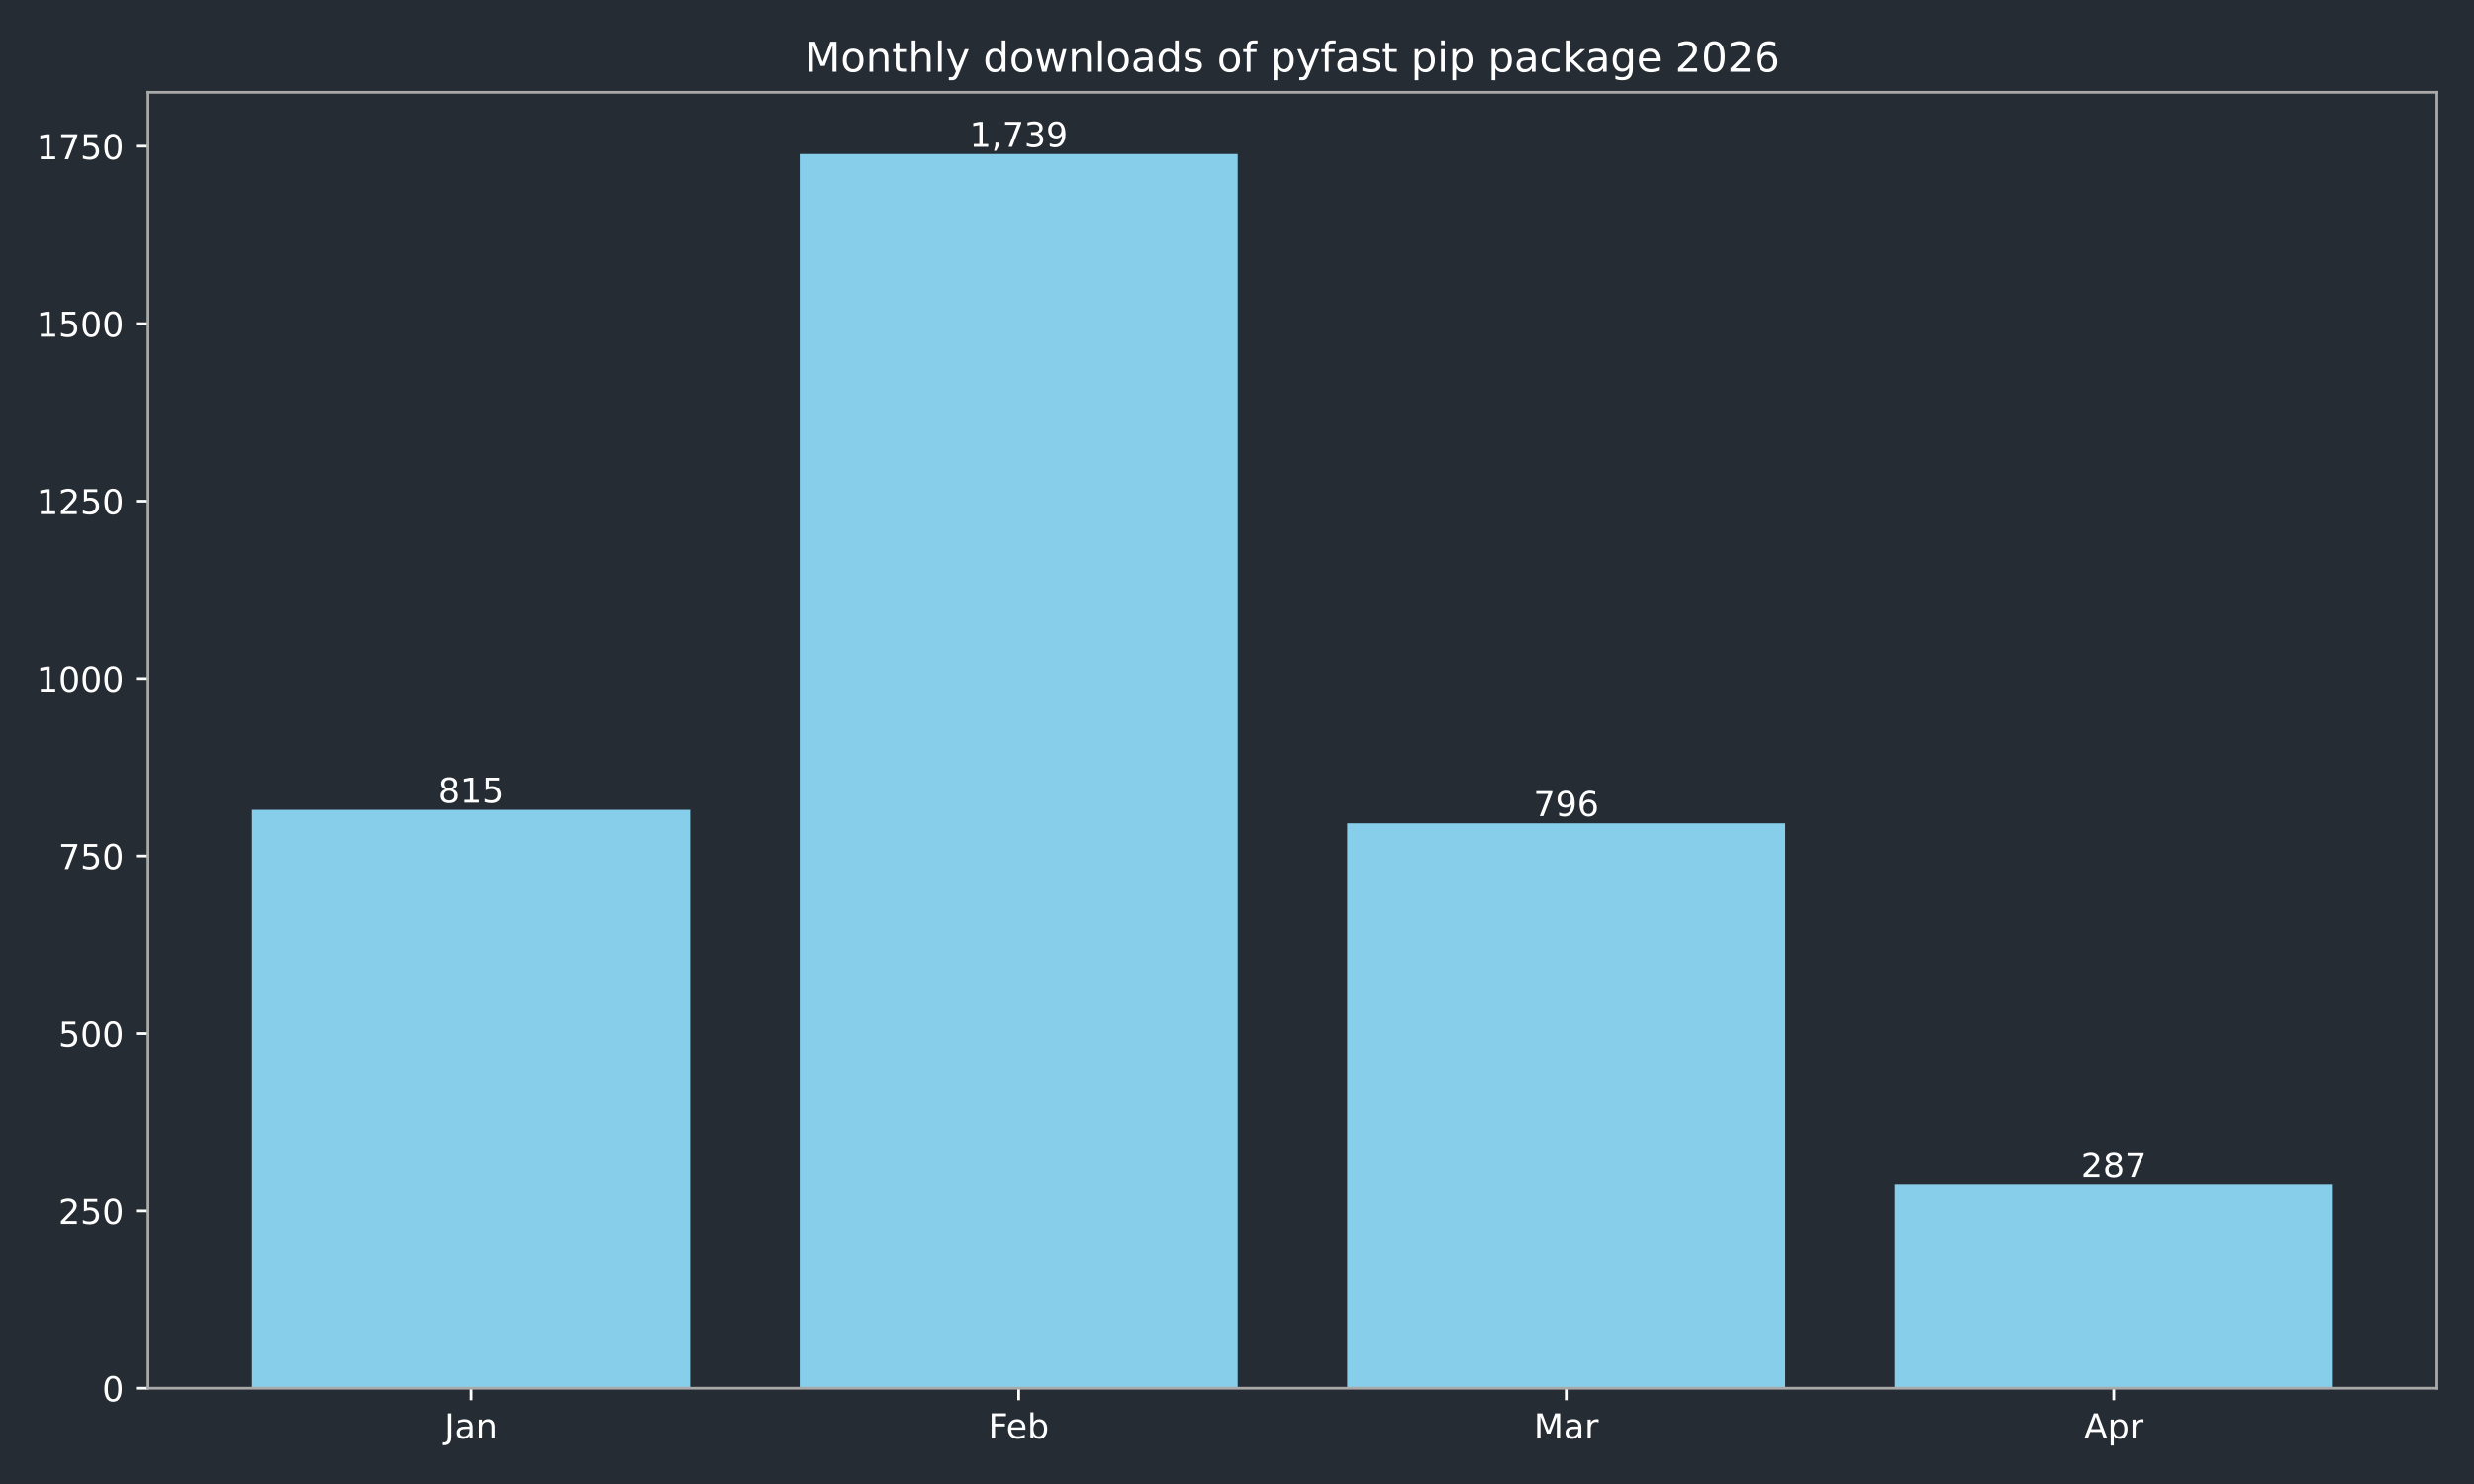
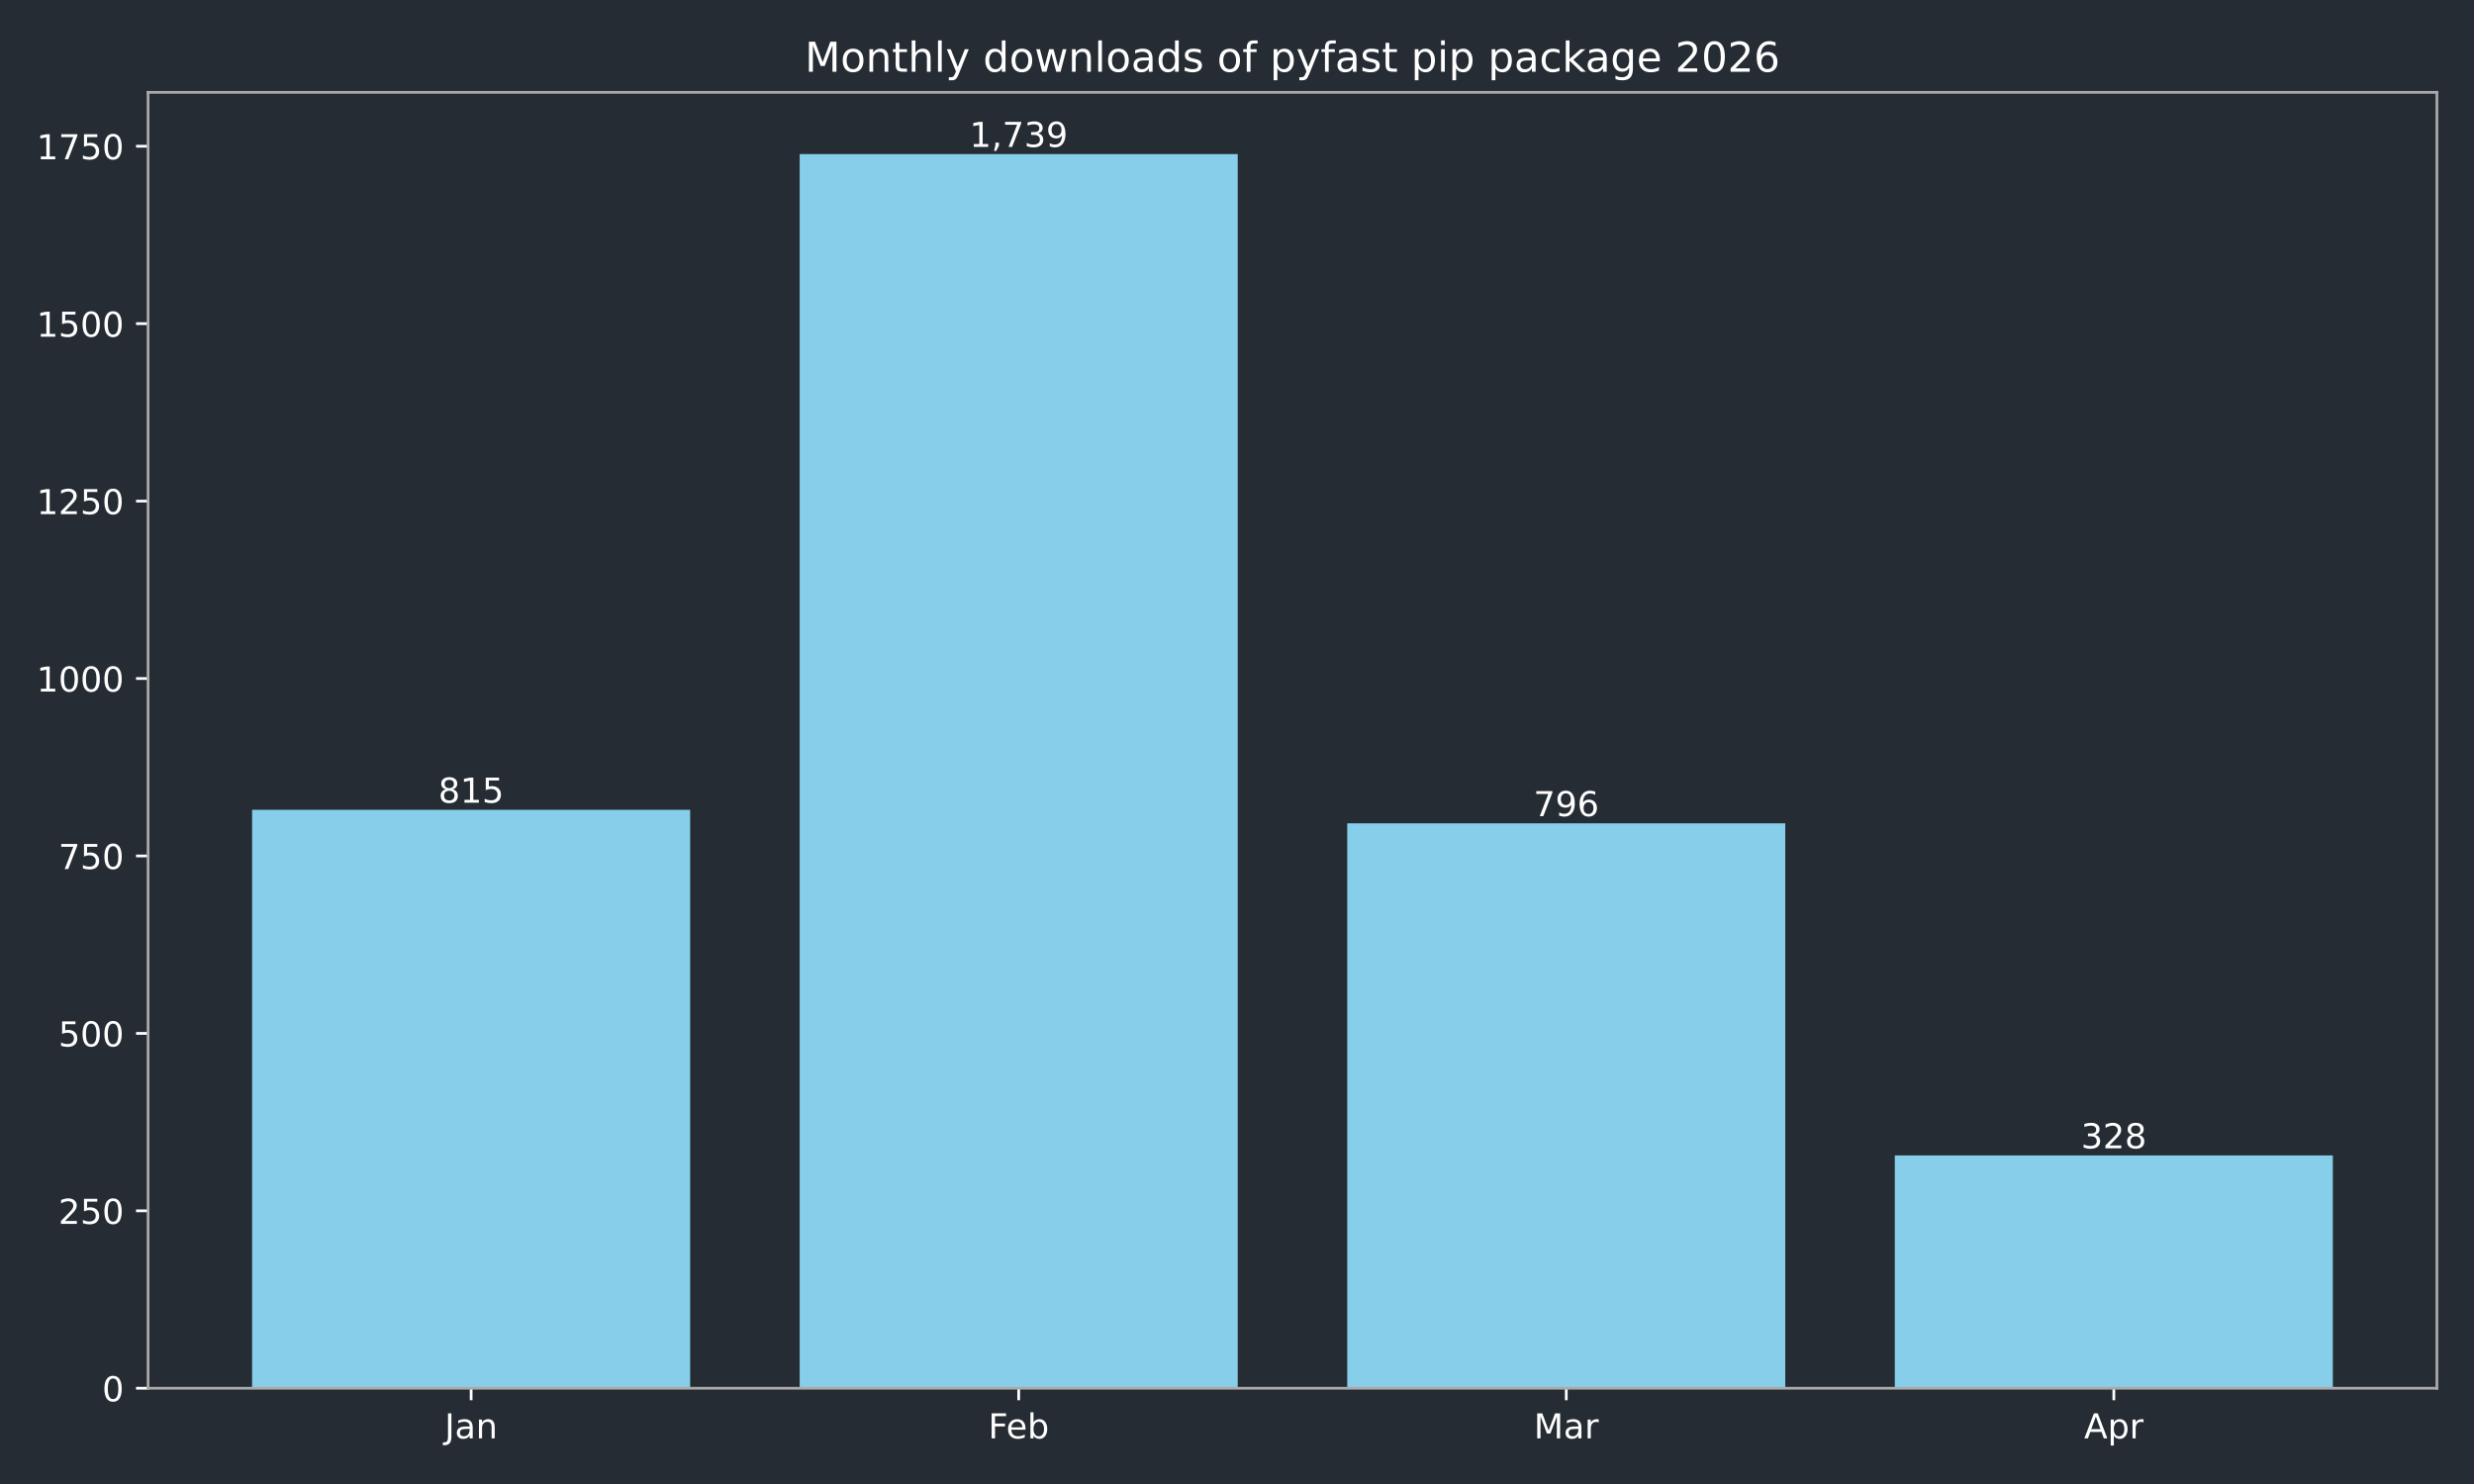
<svg xmlns="http://www.w3.org/2000/svg" xmlns:xlink="http://www.w3.org/1999/xlink" width="720pt" height="432pt" viewBox="0 0 720 432" version="1.1">
  <defs>
    <style type="text/css">*{stroke-linejoin: round; stroke-linecap: butt}</style>
  </defs>
  <g id="figure_1">
    <g id="patch_1">
      <path d="M 0 432  L 720 432  L 720 0  L 0 0  z " style="fill: #262c33" />
    </g>
    <g id="axes_1">
      <g id="patch_2">
        <path d="M 43.09 404.12  L 709.2 404.12  L 709.2 26.88  L 43.09 26.88  z " style="fill: #262c33" />
      </g>
      <g id="patch_3">
-         <path d="M 73.368 404.12  L 200.853 404.12  L 200.853 235.742  L 73.368 235.742  z " clip-path="url(#p1cb355e8c5)" style="fill: #87ceeb" />
+         <path d="M 73.368 404.12  L 200.853 404.12  L 200.853 235.742  L 73.368 235.742  z " clip-path="url(#p23444a7f08)" style="fill: #87ceeb" />
      </g>
      <g id="patch_4">
-         <path d="M 232.724 404.12  L 360.209 404.12  L 360.209 44.844  L 232.724 44.844  z " clip-path="url(#p1cb355e8c5)" style="fill: #87ceeb" />
+         <path d="M 232.724 404.12  L 360.209 404.12  L 360.209 44.844  L 232.724 44.844  z " clip-path="url(#p23444a7f08)" style="fill: #87ceeb" />
      </g>
      <g id="patch_5">
-         <path d="M 392.081 404.12  L 519.566 404.12  L 519.566 239.667  L 392.081 239.667  z " clip-path="url(#p1cb355e8c5)" style="fill: #87ceeb" />
+         <path d="M 392.081 404.12  L 519.566 404.12  L 519.566 239.667  L 392.081 239.667  z " clip-path="url(#p23444a7f08)" style="fill: #87ceeb" />
      </g>
      <g id="patch_6">
-         <path d="M 551.437 404.12  L 678.922 404.12  L 678.922 344.826  L 551.437 344.826  z " clip-path="url(#p1cb355e8c5)" style="fill: #87ceeb" />
+         <path d="M 551.437 404.12  L 678.922 404.12  L 678.922 336.355  L 551.437 336.355  z " clip-path="url(#p23444a7f08)" style="fill: #87ceeb" />
      </g>
      <g id="matplotlib.axis_1">
        <g id="xtick_1">
          <g id="line2d_1">
            <defs>
-               <path id="m414fdc218f" d="M 0 0  L 0 3.5  " style="stroke: #ffffff; stroke-width: 0.8" />
+               <path id="m1e1387c28e" d="M 0 0  L 0 3.5  " style="stroke: #ffffff; stroke-width: 0.8" />
            </defs>
            <g>
-               <use xlink:href="#m414fdc218f" x="137.11" y="404.12" style="fill: #ffffff; stroke: #ffffff; stroke-width: 0.8" />
+               <use xlink:href="#m1e1387c28e" x="137.11" y="404.12" style="fill: #ffffff; stroke: #ffffff; stroke-width: 0.8" />
            </g>
          </g>
          <g id="text_1">
            <g style="fill: #ffffff" transform="translate(129.4025 418.7184) scale(0.1 -0.1)">
              <defs>
                <path id="DejaVuSans-4a" d="M 628 4666  L 1259 4666  L 1259 325  Q 1259 -519 939 -900  Q 619 -1281 -91 -1281  L -331 -1281  L -331 -750  L -134 -750  Q 284 -750 456 -515  Q 628 -281 628 325  L 628 4666  z " transform="scale(0.015625)" />
                <path id="DejaVuSans-61" d="M 2194 1759  Q 1497 1759 1228 1600  Q 959 1441 959 1056  Q 959 750 1161 570  Q 1363 391 1709 391  Q 2188 391 2477 730  Q 2766 1069 2766 1631  L 2766 1759  L 2194 1759  z M 3341 1997  L 3341 0  L 2766 0  L 2766 531  Q 2569 213 2275 61  Q 1981 -91 1556 -91  Q 1019 -91 701 211  Q 384 513 384 1019  Q 384 1609 779 1909  Q 1175 2209 1959 2209  L 2766 2209  L 2766 2266  Q 2766 2663 2505 2880  Q 2244 3097 1772 3097  Q 1472 3097 1187 3025  Q 903 2953 641 2809  L 641 3341  Q 956 3463 1253 3523  Q 1550 3584 1831 3584  Q 2591 3584 2966 3190  Q 3341 2797 3341 1997  z " transform="scale(0.015625)" />
                <path id="DejaVuSans-6e" d="M 3513 2113  L 3513 0  L 2938 0  L 2938 2094  Q 2938 2591 2744 2837  Q 2550 3084 2163 3084  Q 1697 3084 1428 2787  Q 1159 2491 1159 1978  L 1159 0  L 581 0  L 581 3500  L 1159 3500  L 1159 2956  Q 1366 3272 1645 3428  Q 1925 3584 2291 3584  Q 2894 3584 3203 3211  Q 3513 2838 3513 2113  z " transform="scale(0.015625)" />
              </defs>
              <use xlink:href="#DejaVuSans-4a" />
              <use xlink:href="#DejaVuSans-61" transform="translate(29.49219 0)" />
              <use xlink:href="#DejaVuSans-6e" transform="translate(90.77148 0)" />
            </g>
          </g>
        </g>
        <g id="xtick_2">
          <g id="line2d_2">
            <g>
-               <use xlink:href="#m414fdc218f" x="296.467" y="404.12" style="fill: #ffffff; stroke: #ffffff; stroke-width: 0.8" />
+               <use xlink:href="#m1e1387c28e" x="296.467" y="404.12" style="fill: #ffffff; stroke: #ffffff; stroke-width: 0.8" />
            </g>
          </g>
          <g id="text_2">
            <g style="fill: #ffffff" transform="translate(287.6152 418.7184) scale(0.1 -0.1)">
              <defs>
                <path id="DejaVuSans-46" d="M 628 4666  L 3309 4666  L 3309 4134  L 1259 4134  L 1259 2759  L 3109 2759  L 3109 2228  L 1259 2228  L 1259 0  L 628 0  L 628 4666  z " transform="scale(0.015625)" />
                <path id="DejaVuSans-65" d="M 3597 1894  L 3597 1613  L 953 1613  Q 991 1019 1311 708  Q 1631 397 2203 397  Q 2534 397 2845 478  Q 3156 559 3463 722  L 3463 178  Q 3153 47 2828 -22  Q 2503 -91 2169 -91  Q 1331 -91 842 396  Q 353 884 353 1716  Q 353 2575 817 3079  Q 1281 3584 2069 3584  Q 2775 3584 3186 3129  Q 3597 2675 3597 1894  z M 3022 2063  Q 3016 2534 2758 2815  Q 2500 3097 2075 3097  Q 1594 3097 1305 2825  Q 1016 2553 972 2059  L 3022 2063  z " transform="scale(0.015625)" />
                <path id="DejaVuSans-62" d="M 3116 1747  Q 3116 2381 2855 2742  Q 2594 3103 2138 3103  Q 1681 3103 1420 2742  Q 1159 2381 1159 1747  Q 1159 1113 1420 752  Q 1681 391 2138 391  Q 2594 391 2855 752  Q 3116 1113 3116 1747  z M 1159 2969  Q 1341 3281 1617 3432  Q 1894 3584 2278 3584  Q 2916 3584 3314 3078  Q 3713 2572 3713 1747  Q 3713 922 3314 415  Q 2916 -91 2278 -91  Q 1894 -91 1617 61  Q 1341 213 1159 525  L 1159 0  L 581 0  L 581 4863  L 1159 4863  L 1159 2969  z " transform="scale(0.015625)" />
              </defs>
              <use xlink:href="#DejaVuSans-46" />
              <use xlink:href="#DejaVuSans-65" transform="translate(52.01953 0)" />
              <use xlink:href="#DejaVuSans-62" transform="translate(113.543 0)" />
            </g>
          </g>
        </g>
        <g id="xtick_3">
          <g id="line2d_3">
            <g>
-               <use xlink:href="#m414fdc218f" x="455.823" y="404.12" style="fill: #ffffff; stroke: #ffffff; stroke-width: 0.8" />
+               <use xlink:href="#m1e1387c28e" x="455.823" y="404.12" style="fill: #ffffff; stroke: #ffffff; stroke-width: 0.8" />
            </g>
          </g>
          <g id="text_3">
            <g style="fill: #ffffff" transform="translate(446.3896 418.7184) scale(0.1 -0.1)">
              <defs>
                <path id="DejaVuSans-4d" d="M 628 4666  L 1569 4666  L 2759 1491  L 3956 4666  L 4897 4666  L 4897 0  L 4281 0  L 4281 4097  L 3078 897  L 2444 897  L 1241 4097  L 1241 0  L 628 0  L 628 4666  z " transform="scale(0.015625)" />
                <path id="DejaVuSans-72" d="M 2631 2963  Q 2534 3019 2420 3045  Q 2306 3072 2169 3072  Q 1681 3072 1420 2755  Q 1159 2438 1159 1844  L 1159 0  L 581 0  L 581 3500  L 1159 3500  L 1159 2956  Q 1341 3275 1631 3429  Q 1922 3584 2338 3584  Q 2397 3584 2469 3576  Q 2541 3569 2628 3553  L 2631 2963  z " transform="scale(0.015625)" />
              </defs>
              <use xlink:href="#DejaVuSans-4d" />
              <use xlink:href="#DejaVuSans-61" transform="translate(86.2793 0)" />
              <use xlink:href="#DejaVuSans-72" transform="translate(147.5586 0)" />
            </g>
          </g>
        </g>
        <g id="xtick_4">
          <g id="line2d_4">
            <g>
-               <use xlink:href="#m414fdc218f" x="615.18" y="404.12" style="fill: #ffffff; stroke: #ffffff; stroke-width: 0.8" />
+               <use xlink:href="#m1e1387c28e" x="615.18" y="404.12" style="fill: #ffffff; stroke: #ffffff; stroke-width: 0.8" />
            </g>
          </g>
          <g id="text_4">
            <g style="fill: #ffffff" transform="translate(606.5297 418.7184) scale(0.1 -0.1)">
              <defs>
                <path id="DejaVuSans-41" d="M 2188 4044  L 1331 1722  L 3047 1722  L 2188 4044  z M 1831 4666  L 2547 4666  L 4325 0  L 3669 0  L 3244 1197  L 1141 1197  L 716 0  L 50 0  L 1831 4666  z " transform="scale(0.015625)" />
                <path id="DejaVuSans-70" d="M 1159 525  L 1159 -1331  L 581 -1331  L 581 3500  L 1159 3500  L 1159 2969  Q 1341 3281 1617 3432  Q 1894 3584 2278 3584  Q 2916 3584 3314 3078  Q 3713 2572 3713 1747  Q 3713 922 3314 415  Q 2916 -91 2278 -91  Q 1894 -91 1617 61  Q 1341 213 1159 525  z M 3116 1747  Q 3116 2381 2855 2742  Q 2594 3103 2138 3103  Q 1681 3103 1420 2742  Q 1159 2381 1159 1747  Q 1159 1113 1420 752  Q 1681 391 2138 391  Q 2594 391 2855 752  Q 3116 1113 3116 1747  z " transform="scale(0.015625)" />
              </defs>
              <use xlink:href="#DejaVuSans-41" />
              <use xlink:href="#DejaVuSans-70" transform="translate(68.4082 0)" />
              <use xlink:href="#DejaVuSans-72" transform="translate(131.8848 0)" />
            </g>
          </g>
        </g>
      </g>
      <g id="matplotlib.axis_2">
        <g id="ytick_1">
          <g id="line2d_5">
            <defs>
-               <path id="md452f0c6c8" d="M 0 0  L -3.5 0  " style="stroke: #ffffff; stroke-width: 0.8" />
+               <path id="m8caecb7a94" d="M 0 0  L -3.5 0  " style="stroke: #ffffff; stroke-width: 0.8" />
            </defs>
            <g>
-               <use xlink:href="#md452f0c6c8" x="43.09" y="404.12" style="fill: #ffffff; stroke: #ffffff; stroke-width: 0.8" />
+               <use xlink:href="#m8caecb7a94" x="43.09" y="404.12" style="fill: #ffffff; stroke: #ffffff; stroke-width: 0.8" />
            </g>
          </g>
          <g id="text_5">
            <g style="fill: #ffffff" transform="translate(29.7275 407.9192) scale(0.1 -0.1)">
              <defs>
                <path id="DejaVuSans-30" d="M 2034 4250  Q 1547 4250 1301 3770  Q 1056 3291 1056 2328  Q 1056 1369 1301 889  Q 1547 409 2034 409  Q 2525 409 2770 889  Q 3016 1369 3016 2328  Q 3016 3291 2770 3770  Q 2525 4250 2034 4250  z M 2034 4750  Q 2819 4750 3233 4129  Q 3647 3509 3647 2328  Q 3647 1150 3233 529  Q 2819 -91 2034 -91  Q 1250 -91 836 529  Q 422 1150 422 2328  Q 422 3509 836 4129  Q 1250 4750 2034 4750  z " transform="scale(0.015625)" />
              </defs>
              <use xlink:href="#DejaVuSans-30" />
            </g>
          </g>
        </g>
        <g id="ytick_2">
          <g id="line2d_6">
            <g>
-               <use xlink:href="#md452f0c6c8" x="43.09" y="352.47" style="fill: #ffffff; stroke: #ffffff; stroke-width: 0.8" />
+               <use xlink:href="#m8caecb7a94" x="43.09" y="352.47" style="fill: #ffffff; stroke: #ffffff; stroke-width: 0.8" />
            </g>
          </g>
          <g id="text_6">
            <g style="fill: #ffffff" transform="translate(17.0025 356.2694) scale(0.1 -0.1)">
              <defs>
                <path id="DejaVuSans-32" d="M 1228 531  L 3431 531  L 3431 0  L 469 0  L 469 531  Q 828 903 1448 1529  Q 2069 2156 2228 2338  Q 2531 2678 2651 2914  Q 2772 3150 2772 3378  Q 2772 3750 2511 3984  Q 2250 4219 1831 4219  Q 1534 4219 1204 4116  Q 875 4013 500 3803  L 500 4441  Q 881 4594 1212 4672  Q 1544 4750 1819 4750  Q 2544 4750 2975 4387  Q 3406 4025 3406 3419  Q 3406 3131 3298 2873  Q 3191 2616 2906 2266  Q 2828 2175 2409 1742  Q 1991 1309 1228 531  z " transform="scale(0.015625)" />
                <path id="DejaVuSans-35" d="M 691 4666  L 3169 4666  L 3169 4134  L 1269 4134  L 1269 2991  Q 1406 3038 1543 3061  Q 1681 3084 1819 3084  Q 2600 3084 3056 2656  Q 3513 2228 3513 1497  Q 3513 744 3044 326  Q 2575 -91 1722 -91  Q 1428 -91 1123 -41  Q 819 9 494 109  L 494 744  Q 775 591 1075 516  Q 1375 441 1709 441  Q 2250 441 2565 725  Q 2881 1009 2881 1497  Q 2881 1984 2565 2268  Q 2250 2553 1709 2553  Q 1456 2553 1204 2497  Q 953 2441 691 2322  L 691 4666  z " transform="scale(0.015625)" />
              </defs>
              <use xlink:href="#DejaVuSans-32" />
              <use xlink:href="#DejaVuSans-35" transform="translate(63.62305 0)" />
              <use xlink:href="#DejaVuSans-30" transform="translate(127.2461 0)" />
            </g>
          </g>
        </g>
        <g id="ytick_3">
          <g id="line2d_7">
            <g>
-               <use xlink:href="#md452f0c6c8" x="43.09" y="300.82" style="fill: #ffffff; stroke: #ffffff; stroke-width: 0.8" />
+               <use xlink:href="#m8caecb7a94" x="43.09" y="300.82" style="fill: #ffffff; stroke: #ffffff; stroke-width: 0.8" />
            </g>
          </g>
          <g id="text_7">
            <g style="fill: #ffffff" transform="translate(17.0025 304.6196) scale(0.1 -0.1)">
              <use xlink:href="#DejaVuSans-35" />
              <use xlink:href="#DejaVuSans-30" transform="translate(63.62305 0)" />
              <use xlink:href="#DejaVuSans-30" transform="translate(127.2461 0)" />
            </g>
          </g>
        </g>
        <g id="ytick_4">
          <g id="line2d_8">
            <g>
-               <use xlink:href="#md452f0c6c8" x="43.09" y="249.171" style="fill: #ffffff; stroke: #ffffff; stroke-width: 0.8" />
+               <use xlink:href="#m8caecb7a94" x="43.09" y="249.171" style="fill: #ffffff; stroke: #ffffff; stroke-width: 0.8" />
            </g>
          </g>
          <g id="text_8">
            <g style="fill: #ffffff" transform="translate(17.0025 252.9697) scale(0.1 -0.1)">
              <defs>
                <path id="DejaVuSans-37" d="M 525 4666  L 3525 4666  L 3525 4397  L 1831 0  L 1172 0  L 2766 4134  L 525 4134  L 525 4666  z " transform="scale(0.015625)" />
              </defs>
              <use xlink:href="#DejaVuSans-37" />
              <use xlink:href="#DejaVuSans-35" transform="translate(63.62305 0)" />
              <use xlink:href="#DejaVuSans-30" transform="translate(127.2461 0)" />
            </g>
          </g>
        </g>
        <g id="ytick_5">
          <g id="line2d_9">
            <g>
-               <use xlink:href="#md452f0c6c8" x="43.09" y="197.521" style="fill: #ffffff; stroke: #ffffff; stroke-width: 0.8" />
+               <use xlink:href="#m8caecb7a94" x="43.09" y="197.521" style="fill: #ffffff; stroke: #ffffff; stroke-width: 0.8" />
            </g>
          </g>
          <g id="text_9">
            <g style="fill: #ffffff" transform="translate(10.64 201.3199) scale(0.1 -0.1)">
              <defs>
                <path id="DejaVuSans-31" d="M 794 531  L 1825 531  L 1825 4091  L 703 3866  L 703 4441  L 1819 4666  L 2450 4666  L 2450 531  L 3481 531  L 3481 0  L 794 0  L 794 531  z " transform="scale(0.015625)" />
              </defs>
              <use xlink:href="#DejaVuSans-31" />
              <use xlink:href="#DejaVuSans-30" transform="translate(63.62305 0)" />
              <use xlink:href="#DejaVuSans-30" transform="translate(127.2461 0)" />
              <use xlink:href="#DejaVuSans-30" transform="translate(190.8691 0)" />
            </g>
          </g>
        </g>
        <g id="ytick_6">
          <g id="line2d_10">
            <g>
-               <use xlink:href="#md452f0c6c8" x="43.09" y="145.871" style="fill: #ffffff; stroke: #ffffff; stroke-width: 0.8" />
+               <use xlink:href="#m8caecb7a94" x="43.09" y="145.871" style="fill: #ffffff; stroke: #ffffff; stroke-width: 0.8" />
            </g>
          </g>
          <g id="text_10">
            <g style="fill: #ffffff" transform="translate(10.64 149.6701) scale(0.1 -0.1)">
              <use xlink:href="#DejaVuSans-31" />
              <use xlink:href="#DejaVuSans-32" transform="translate(63.62305 0)" />
              <use xlink:href="#DejaVuSans-35" transform="translate(127.2461 0)" />
              <use xlink:href="#DejaVuSans-30" transform="translate(190.8691 0)" />
            </g>
          </g>
        </g>
        <g id="ytick_7">
          <g id="line2d_11">
            <g>
-               <use xlink:href="#md452f0c6c8" x="43.09" y="94.221" style="fill: #ffffff; stroke: #ffffff; stroke-width: 0.8" />
+               <use xlink:href="#m8caecb7a94" x="43.09" y="94.221" style="fill: #ffffff; stroke: #ffffff; stroke-width: 0.8" />
            </g>
          </g>
          <g id="text_11">
            <g style="fill: #ffffff" transform="translate(10.64 98.02026) scale(0.1 -0.1)">
              <use xlink:href="#DejaVuSans-31" />
              <use xlink:href="#DejaVuSans-35" transform="translate(63.62305 0)" />
              <use xlink:href="#DejaVuSans-30" transform="translate(127.2461 0)" />
              <use xlink:href="#DejaVuSans-30" transform="translate(190.8691 0)" />
            </g>
          </g>
        </g>
        <g id="ytick_8">
          <g id="line2d_12">
            <g>
-               <use xlink:href="#md452f0c6c8" x="43.09" y="42.571" style="fill: #ffffff; stroke: #ffffff; stroke-width: 0.8" />
+               <use xlink:href="#m8caecb7a94" x="43.09" y="42.571" style="fill: #ffffff; stroke: #ffffff; stroke-width: 0.8" />
            </g>
          </g>
          <g id="text_12">
            <g style="fill: #ffffff" transform="translate(10.64 46.37044) scale(0.1 -0.1)">
              <use xlink:href="#DejaVuSans-31" />
              <use xlink:href="#DejaVuSans-37" transform="translate(63.62305 0)" />
              <use xlink:href="#DejaVuSans-35" transform="translate(127.2461 0)" />
              <use xlink:href="#DejaVuSans-30" transform="translate(190.8691 0)" />
            </g>
          </g>
        </g>
      </g>
      <g id="patch_7">
        <path d="M 43.09 404.12  L 43.09 26.88  " style="fill: none; stroke: #a9a9a9; stroke-width: 0.8; stroke-linejoin: miter; stroke-linecap: square" />
      </g>
      <g id="patch_8">
        <path d="M 709.2 404.12  L 709.2 26.88  " style="fill: none; stroke: #a9a9a9; stroke-width: 0.8; stroke-linejoin: miter; stroke-linecap: square" />
      </g>
      <g id="patch_9">
        <path d="M 43.09 404.12  L 709.2 404.12  " style="fill: none; stroke: #a9a9a9; stroke-width: 0.8; stroke-linejoin: miter; stroke-linecap: square" />
      </g>
      <g id="patch_10">
        <path d="M 43.09 26.88  L 709.2 26.88  " style="fill: none; stroke: #a9a9a9; stroke-width: 0.8; stroke-linejoin: miter; stroke-linecap: square" />
      </g>
      <g id="text_13">
        <g style="fill: #ffffff" transform="translate(127.5666 233.6619) scale(0.1 -0.1)">
          <defs>
            <path id="DejaVuSans-38" d="M 2034 2216  Q 1584 2216 1326 1975  Q 1069 1734 1069 1313  Q 1069 891 1326 650  Q 1584 409 2034 409  Q 2484 409 2743 651  Q 3003 894 3003 1313  Q 3003 1734 2745 1975  Q 2488 2216 2034 2216  z M 1403 2484  Q 997 2584 770 2862  Q 544 3141 544 3541  Q 544 4100 942 4425  Q 1341 4750 2034 4750  Q 2731 4750 3128 4425  Q 3525 4100 3525 3541  Q 3525 3141 3298 2862  Q 3072 2584 2669 2484  Q 3125 2378 3379 2068  Q 3634 1759 3634 1313  Q 3634 634 3220 271  Q 2806 -91 2034 -91  Q 1263 -91 848 271  Q 434 634 434 1313  Q 434 1759 690 2068  Q 947 2378 1403 2484  z M 1172 3481  Q 1172 3119 1398 2916  Q 1625 2713 2034 2713  Q 2441 2713 2670 2916  Q 2900 3119 2900 3481  Q 2900 3844 2670 4047  Q 2441 4250 2034 4250  Q 1625 4250 1398 4047  Q 1172 3844 1172 3481  z " transform="scale(0.015625)" />
          </defs>
          <use xlink:href="#DejaVuSans-38" />
          <use xlink:href="#DejaVuSans-31" transform="translate(63.62305 0)" />
          <use xlink:href="#DejaVuSans-35" transform="translate(127.2461 0)" />
        </g>
      </g>
      <g id="text_14">
        <g style="fill: #ffffff" transform="translate(282.1527 42.76412) scale(0.1 -0.1)">
          <defs>
            <path id="DejaVuSans-2c" d="M 750 794  L 1409 794  L 1409 256  L 897 -744  L 494 -744  L 750 256  L 750 794  z " transform="scale(0.015625)" />
            <path id="DejaVuSans-33" d="M 2597 2516  Q 3050 2419 3304 2112  Q 3559 1806 3559 1356  Q 3559 666 3084 287  Q 2609 -91 1734 -91  Q 1441 -91 1130 -33  Q 819 25 488 141  L 488 750  Q 750 597 1062 519  Q 1375 441 1716 441  Q 2309 441 2620 675  Q 2931 909 2931 1356  Q 2931 1769 2642 2001  Q 2353 2234 1838 2234  L 1294 2234  L 1294 2753  L 1863 2753  Q 2328 2753 2575 2939  Q 2822 3125 2822 3475  Q 2822 3834 2567 4026  Q 2313 4219 1838 4219  Q 1578 4219 1281 4162  Q 984 4106 628 3988  L 628 4550  Q 988 4650 1302 4700  Q 1616 4750 1894 4750  Q 2613 4750 3031 4423  Q 3450 4097 3450 3541  Q 3450 3153 3228 2886  Q 3006 2619 2597 2516  z " transform="scale(0.015625)" />
            <path id="DejaVuSans-39" d="M 703 97  L 703 672  Q 941 559 1184 500  Q 1428 441 1663 441  Q 2288 441 2617 861  Q 2947 1281 2994 2138  Q 2813 1869 2534 1725  Q 2256 1581 1919 1581  Q 1219 1581 811 2004  Q 403 2428 403 3163  Q 403 3881 828 4315  Q 1253 4750 1959 4750  Q 2769 4750 3195 4129  Q 3622 3509 3622 2328  Q 3622 1225 3098 567  Q 2575 -91 1691 -91  Q 1453 -91 1209 -44  Q 966 3 703 97  z M 1959 2075  Q 2384 2075 2632 2365  Q 2881 2656 2881 3163  Q 2881 3666 2632 3958  Q 2384 4250 1959 4250  Q 1534 4250 1286 3958  Q 1038 3666 1038 3163  Q 1038 2656 1286 2365  Q 1534 2075 1959 2075  z " transform="scale(0.015625)" />
          </defs>
          <use xlink:href="#DejaVuSans-31" />
          <use xlink:href="#DejaVuSans-2c" transform="translate(63.62305 0)" />
          <use xlink:href="#DejaVuSans-37" transform="translate(95.41016 0)" />
          <use xlink:href="#DejaVuSans-33" transform="translate(159.0332 0)" />
          <use xlink:href="#DejaVuSans-39" transform="translate(222.6562 0)" />
        </g>
      </g>
      <g id="text_15">
        <g style="fill: #ffffff" transform="translate(446.2795 237.5873) scale(0.1 -0.1)">
          <defs>
            <path id="DejaVuSans-36" d="M 2113 2584  Q 1688 2584 1439 2293  Q 1191 2003 1191 1497  Q 1191 994 1439 701  Q 1688 409 2113 409  Q 2538 409 2786 701  Q 3034 994 3034 1497  Q 3034 2003 2786 2293  Q 2538 2584 2113 2584  z M 3366 4563  L 3366 3988  Q 3128 4100 2886 4159  Q 2644 4219 2406 4219  Q 1781 4219 1451 3797  Q 1122 3375 1075 2522  Q 1259 2794 1537 2939  Q 1816 3084 2150 3084  Q 2853 3084 3261 2657  Q 3669 2231 3669 1497  Q 3669 778 3244 343  Q 2819 -91 2113 -91  Q 1303 -91 875 529  Q 447 1150 447 2328  Q 447 3434 972 4092  Q 1497 4750 2381 4750  Q 2619 4750 2861 4703  Q 3103 4656 3366 4563  z " transform="scale(0.015625)" />
          </defs>
          <use xlink:href="#DejaVuSans-37" />
          <use xlink:href="#DejaVuSans-39" transform="translate(63.62305 0)" />
          <use xlink:href="#DejaVuSans-36" transform="translate(127.2461 0)" />
        </g>
      </g>
      <g id="text_16">
-         <g style="fill: #ffffff" transform="translate(605.6359 342.7463) scale(0.1 -0.1)">
-           <use xlink:href="#DejaVuSans-32" />
-           <use xlink:href="#DejaVuSans-38" transform="translate(63.62305 0)" />
-           <use xlink:href="#DejaVuSans-37" transform="translate(127.2461 0)" />
+         <g style="fill: #ffffff" transform="translate(605.6359 334.2757) scale(0.1 -0.1)">
+           <use xlink:href="#DejaVuSans-33" />
+           <use xlink:href="#DejaVuSans-32" transform="translate(63.62305 0)" />
+           <use xlink:href="#DejaVuSans-38" transform="translate(127.2461 0)" />
        </g>
      </g>
      <g id="text_17">
        <g style="fill: #ffffff" transform="translate(234.2431 20.88) scale(0.12 -0.12)">
          <defs>
            <path id="DejaVuSans-6f" d="M 1959 3097  Q 1497 3097 1228 2736  Q 959 2375 959 1747  Q 959 1119 1226 758  Q 1494 397 1959 397  Q 2419 397 2687 759  Q 2956 1122 2956 1747  Q 2956 2369 2687 2733  Q 2419 3097 1959 3097  z M 1959 3584  Q 2709 3584 3137 3096  Q 3566 2609 3566 1747  Q 3566 888 3137 398  Q 2709 -91 1959 -91  Q 1206 -91 779 398  Q 353 888 353 1747  Q 353 2609 779 3096  Q 1206 3584 1959 3584  z " transform="scale(0.015625)" />
            <path id="DejaVuSans-74" d="M 1172 4494  L 1172 3500  L 2356 3500  L 2356 3053  L 1172 3053  L 1172 1153  Q 1172 725 1289 603  Q 1406 481 1766 481  L 2356 481  L 2356 0  L 1766 0  Q 1100 0 847 248  Q 594 497 594 1153  L 594 3053  L 172 3053  L 172 3500  L 594 3500  L 594 4494  L 1172 4494  z " transform="scale(0.015625)" />
            <path id="DejaVuSans-68" d="M 3513 2113  L 3513 0  L 2938 0  L 2938 2094  Q 2938 2591 2744 2837  Q 2550 3084 2163 3084  Q 1697 3084 1428 2787  Q 1159 2491 1159 1978  L 1159 0  L 581 0  L 581 4863  L 1159 4863  L 1159 2956  Q 1366 3272 1645 3428  Q 1925 3584 2291 3584  Q 2894 3584 3203 3211  Q 3513 2838 3513 2113  z " transform="scale(0.015625)" />
            <path id="DejaVuSans-6c" d="M 603 4863  L 1178 4863  L 1178 0  L 603 0  L 603 4863  z " transform="scale(0.015625)" />
            <path id="DejaVuSans-79" d="M 2059 -325  Q 1816 -950 1584 -1140  Q 1353 -1331 966 -1331  L 506 -1331  L 506 -850  L 844 -850  Q 1081 -850 1212 -737  Q 1344 -625 1503 -206  L 1606 56  L 191 3500  L 800 3500  L 1894 763  L 2988 3500  L 3597 3500  L 2059 -325  z " transform="scale(0.015625)" />
            <path id="DejaVuSans-20" transform="scale(0.015625)" />
            <path id="DejaVuSans-64" d="M 2906 2969  L 2906 4863  L 3481 4863  L 3481 0  L 2906 0  L 2906 525  Q 2725 213 2448 61  Q 2172 -91 1784 -91  Q 1150 -91 751 415  Q 353 922 353 1747  Q 353 2572 751 3078  Q 1150 3584 1784 3584  Q 2172 3584 2448 3432  Q 2725 3281 2906 2969  z M 947 1747  Q 947 1113 1208 752  Q 1469 391 1925 391  Q 2381 391 2643 752  Q 2906 1113 2906 1747  Q 2906 2381 2643 2742  Q 2381 3103 1925 3103  Q 1469 3103 1208 2742  Q 947 2381 947 1747  z " transform="scale(0.015625)" />
            <path id="DejaVuSans-77" d="M 269 3500  L 844 3500  L 1563 769  L 2278 3500  L 2956 3500  L 3675 769  L 4391 3500  L 4966 3500  L 4050 0  L 3372 0  L 2619 2869  L 1863 0  L 1184 0  L 269 3500  z " transform="scale(0.015625)" />
            <path id="DejaVuSans-73" d="M 2834 3397  L 2834 2853  Q 2591 2978 2328 3040  Q 2066 3103 1784 3103  Q 1356 3103 1142 2972  Q 928 2841 928 2578  Q 928 2378 1081 2264  Q 1234 2150 1697 2047  L 1894 2003  Q 2506 1872 2764 1633  Q 3022 1394 3022 966  Q 3022 478 2636 193  Q 2250 -91 1575 -91  Q 1294 -91 989 -36  Q 684 19 347 128  L 347 722  Q 666 556 975 473  Q 1284 391 1588 391  Q 1994 391 2212 530  Q 2431 669 2431 922  Q 2431 1156 2273 1281  Q 2116 1406 1581 1522  L 1381 1569  Q 847 1681 609 1914  Q 372 2147 372 2553  Q 372 3047 722 3315  Q 1072 3584 1716 3584  Q 2034 3584 2315 3537  Q 2597 3491 2834 3397  z " transform="scale(0.015625)" />
            <path id="DejaVuSans-66" d="M 2375 4863  L 2375 4384  L 1825 4384  Q 1516 4384 1395 4259  Q 1275 4134 1275 3809  L 1275 3500  L 2222 3500  L 2222 3053  L 1275 3053  L 1275 0  L 697 0  L 697 3053  L 147 3053  L 147 3500  L 697 3500  L 697 3744  Q 697 4328 969 4595  Q 1241 4863 1831 4863  L 2375 4863  z " transform="scale(0.015625)" />
            <path id="DejaVuSans-69" d="M 603 3500  L 1178 3500  L 1178 0  L 603 0  L 603 3500  z M 603 4863  L 1178 4863  L 1178 4134  L 603 4134  L 603 4863  z " transform="scale(0.015625)" />
            <path id="DejaVuSans-63" d="M 3122 3366  L 3122 2828  Q 2878 2963 2633 3030  Q 2388 3097 2138 3097  Q 1578 3097 1268 2742  Q 959 2388 959 1747  Q 959 1106 1268 751  Q 1578 397 2138 397  Q 2388 397 2633 464  Q 2878 531 3122 666  L 3122 134  Q 2881 22 2623 -34  Q 2366 -91 2075 -91  Q 1284 -91 818 406  Q 353 903 353 1747  Q 353 2603 823 3093  Q 1294 3584 2113 3584  Q 2378 3584 2631 3529  Q 2884 3475 3122 3366  z " transform="scale(0.015625)" />
            <path id="DejaVuSans-6b" d="M 581 4863  L 1159 4863  L 1159 1991  L 2875 3500  L 3609 3500  L 1753 1863  L 3688 0  L 2938 0  L 1159 1709  L 1159 0  L 581 0  L 581 4863  z " transform="scale(0.015625)" />
            <path id="DejaVuSans-67" d="M 2906 1791  Q 2906 2416 2648 2759  Q 2391 3103 1925 3103  Q 1463 3103 1205 2759  Q 947 2416 947 1791  Q 947 1169 1205 825  Q 1463 481 1925 481  Q 2391 481 2648 825  Q 2906 1169 2906 1791  z M 3481 434  Q 3481 -459 3084 -895  Q 2688 -1331 1869 -1331  Q 1566 -1331 1297 -1286  Q 1028 -1241 775 -1147  L 775 -588  Q 1028 -725 1275 -790  Q 1522 -856 1778 -856  Q 2344 -856 2625 -561  Q 2906 -266 2906 331  L 2906 616  Q 2728 306 2450 153  Q 2172 0 1784 0  Q 1141 0 747 490  Q 353 981 353 1791  Q 353 2603 747 3093  Q 1141 3584 1784 3584  Q 2172 3584 2450 3431  Q 2728 3278 2906 2969  L 2906 3500  L 3481 3500  L 3481 434  z " transform="scale(0.015625)" />
          </defs>
          <use xlink:href="#DejaVuSans-4d" />
          <use xlink:href="#DejaVuSans-6f" transform="translate(86.2793 0)" />
          <use xlink:href="#DejaVuSans-6e" transform="translate(147.4609 0)" />
          <use xlink:href="#DejaVuSans-74" transform="translate(210.8398 0)" />
          <use xlink:href="#DejaVuSans-68" transform="translate(250.0488 0)" />
          <use xlink:href="#DejaVuSans-6c" transform="translate(313.4277 0)" />
          <use xlink:href="#DejaVuSans-79" transform="translate(341.2109 0)" />
          <use xlink:href="#DejaVuSans-20" transform="translate(400.3906 0)" />
          <use xlink:href="#DejaVuSans-64" transform="translate(432.1777 0)" />
          <use xlink:href="#DejaVuSans-6f" transform="translate(495.6543 0)" />
          <use xlink:href="#DejaVuSans-77" transform="translate(556.8359 0)" />
          <use xlink:href="#DejaVuSans-6e" transform="translate(638.623 0)" />
          <use xlink:href="#DejaVuSans-6c" transform="translate(702.002 0)" />
          <use xlink:href="#DejaVuSans-6f" transform="translate(729.7852 0)" />
          <use xlink:href="#DejaVuSans-61" transform="translate(790.9668 0)" />
          <use xlink:href="#DejaVuSans-64" transform="translate(852.2461 0)" />
          <use xlink:href="#DejaVuSans-73" transform="translate(915.7227 0)" />
          <use xlink:href="#DejaVuSans-20" transform="translate(967.8223 0)" />
          <use xlink:href="#DejaVuSans-6f" transform="translate(999.6094 0)" />
          <use xlink:href="#DejaVuSans-66" transform="translate(1060.791 0)" />
          <use xlink:href="#DejaVuSans-20" transform="translate(1095.996 0)" />
          <use xlink:href="#DejaVuSans-70" transform="translate(1127.783 0)" />
          <use xlink:href="#DejaVuSans-79" transform="translate(1191.26 0)" />
          <use xlink:href="#DejaVuSans-66" transform="translate(1250.439 0)" />
          <use xlink:href="#DejaVuSans-61" transform="translate(1285.645 0)" />
          <use xlink:href="#DejaVuSans-73" transform="translate(1346.924 0)" />
          <use xlink:href="#DejaVuSans-74" transform="translate(1399.023 0)" />
          <use xlink:href="#DejaVuSans-20" transform="translate(1438.232 0)" />
          <use xlink:href="#DejaVuSans-70" transform="translate(1470.02 0)" />
          <use xlink:href="#DejaVuSans-69" transform="translate(1533.496 0)" />
          <use xlink:href="#DejaVuSans-70" transform="translate(1561.279 0)" />
          <use xlink:href="#DejaVuSans-20" transform="translate(1624.756 0)" />
          <use xlink:href="#DejaVuSans-70" transform="translate(1656.543 0)" />
          <use xlink:href="#DejaVuSans-61" transform="translate(1720.02 0)" />
          <use xlink:href="#DejaVuSans-63" transform="translate(1781.299 0)" />
          <use xlink:href="#DejaVuSans-6b" transform="translate(1836.279 0)" />
          <use xlink:href="#DejaVuSans-61" transform="translate(1892.439 0)" />
          <use xlink:href="#DejaVuSans-67" transform="translate(1953.719 0)" />
          <use xlink:href="#DejaVuSans-65" transform="translate(2017.195 0)" />
          <use xlink:href="#DejaVuSans-20" transform="translate(2078.719 0)" />
          <use xlink:href="#DejaVuSans-32" transform="translate(2110.506 0)" />
          <use xlink:href="#DejaVuSans-30" transform="translate(2174.129 0)" />
          <use xlink:href="#DejaVuSans-32" transform="translate(2237.752 0)" />
          <use xlink:href="#DejaVuSans-36" transform="translate(2301.375 0)" />
        </g>
      </g>
    </g>
  </g>
  <defs>
-     <clipPath id="p1cb355e8c5">
+     <clipPath id="p23444a7f08">
      <rect x="43.09" y="26.88" width="666.11" height="377.24" />
    </clipPath>
  </defs>
</svg>
